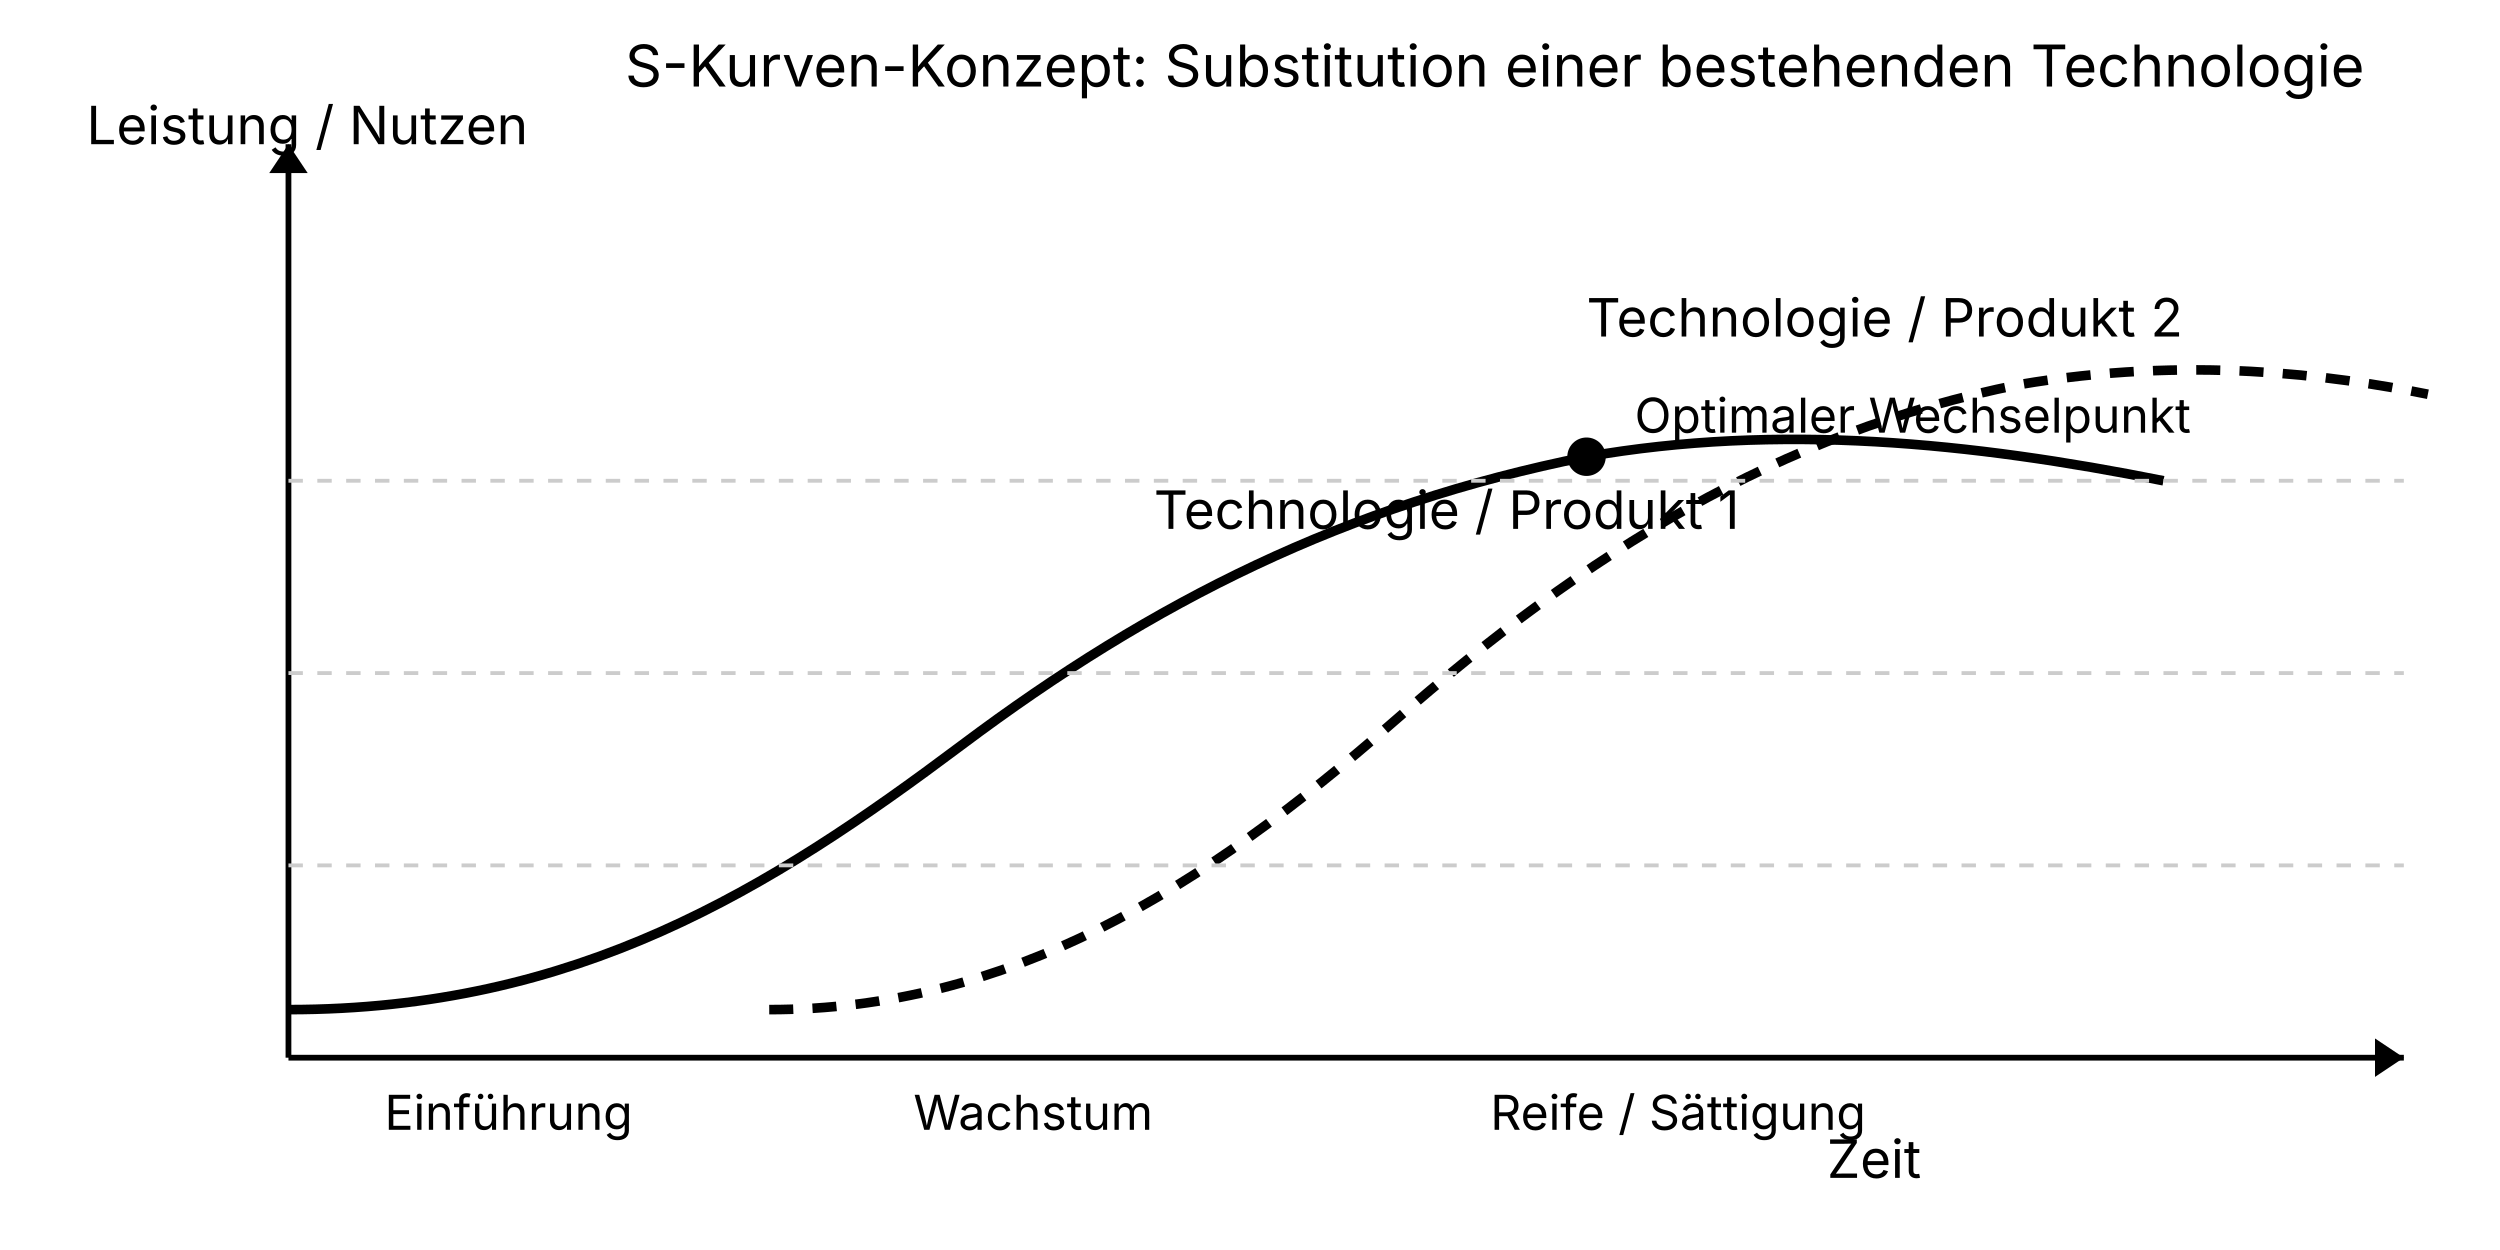
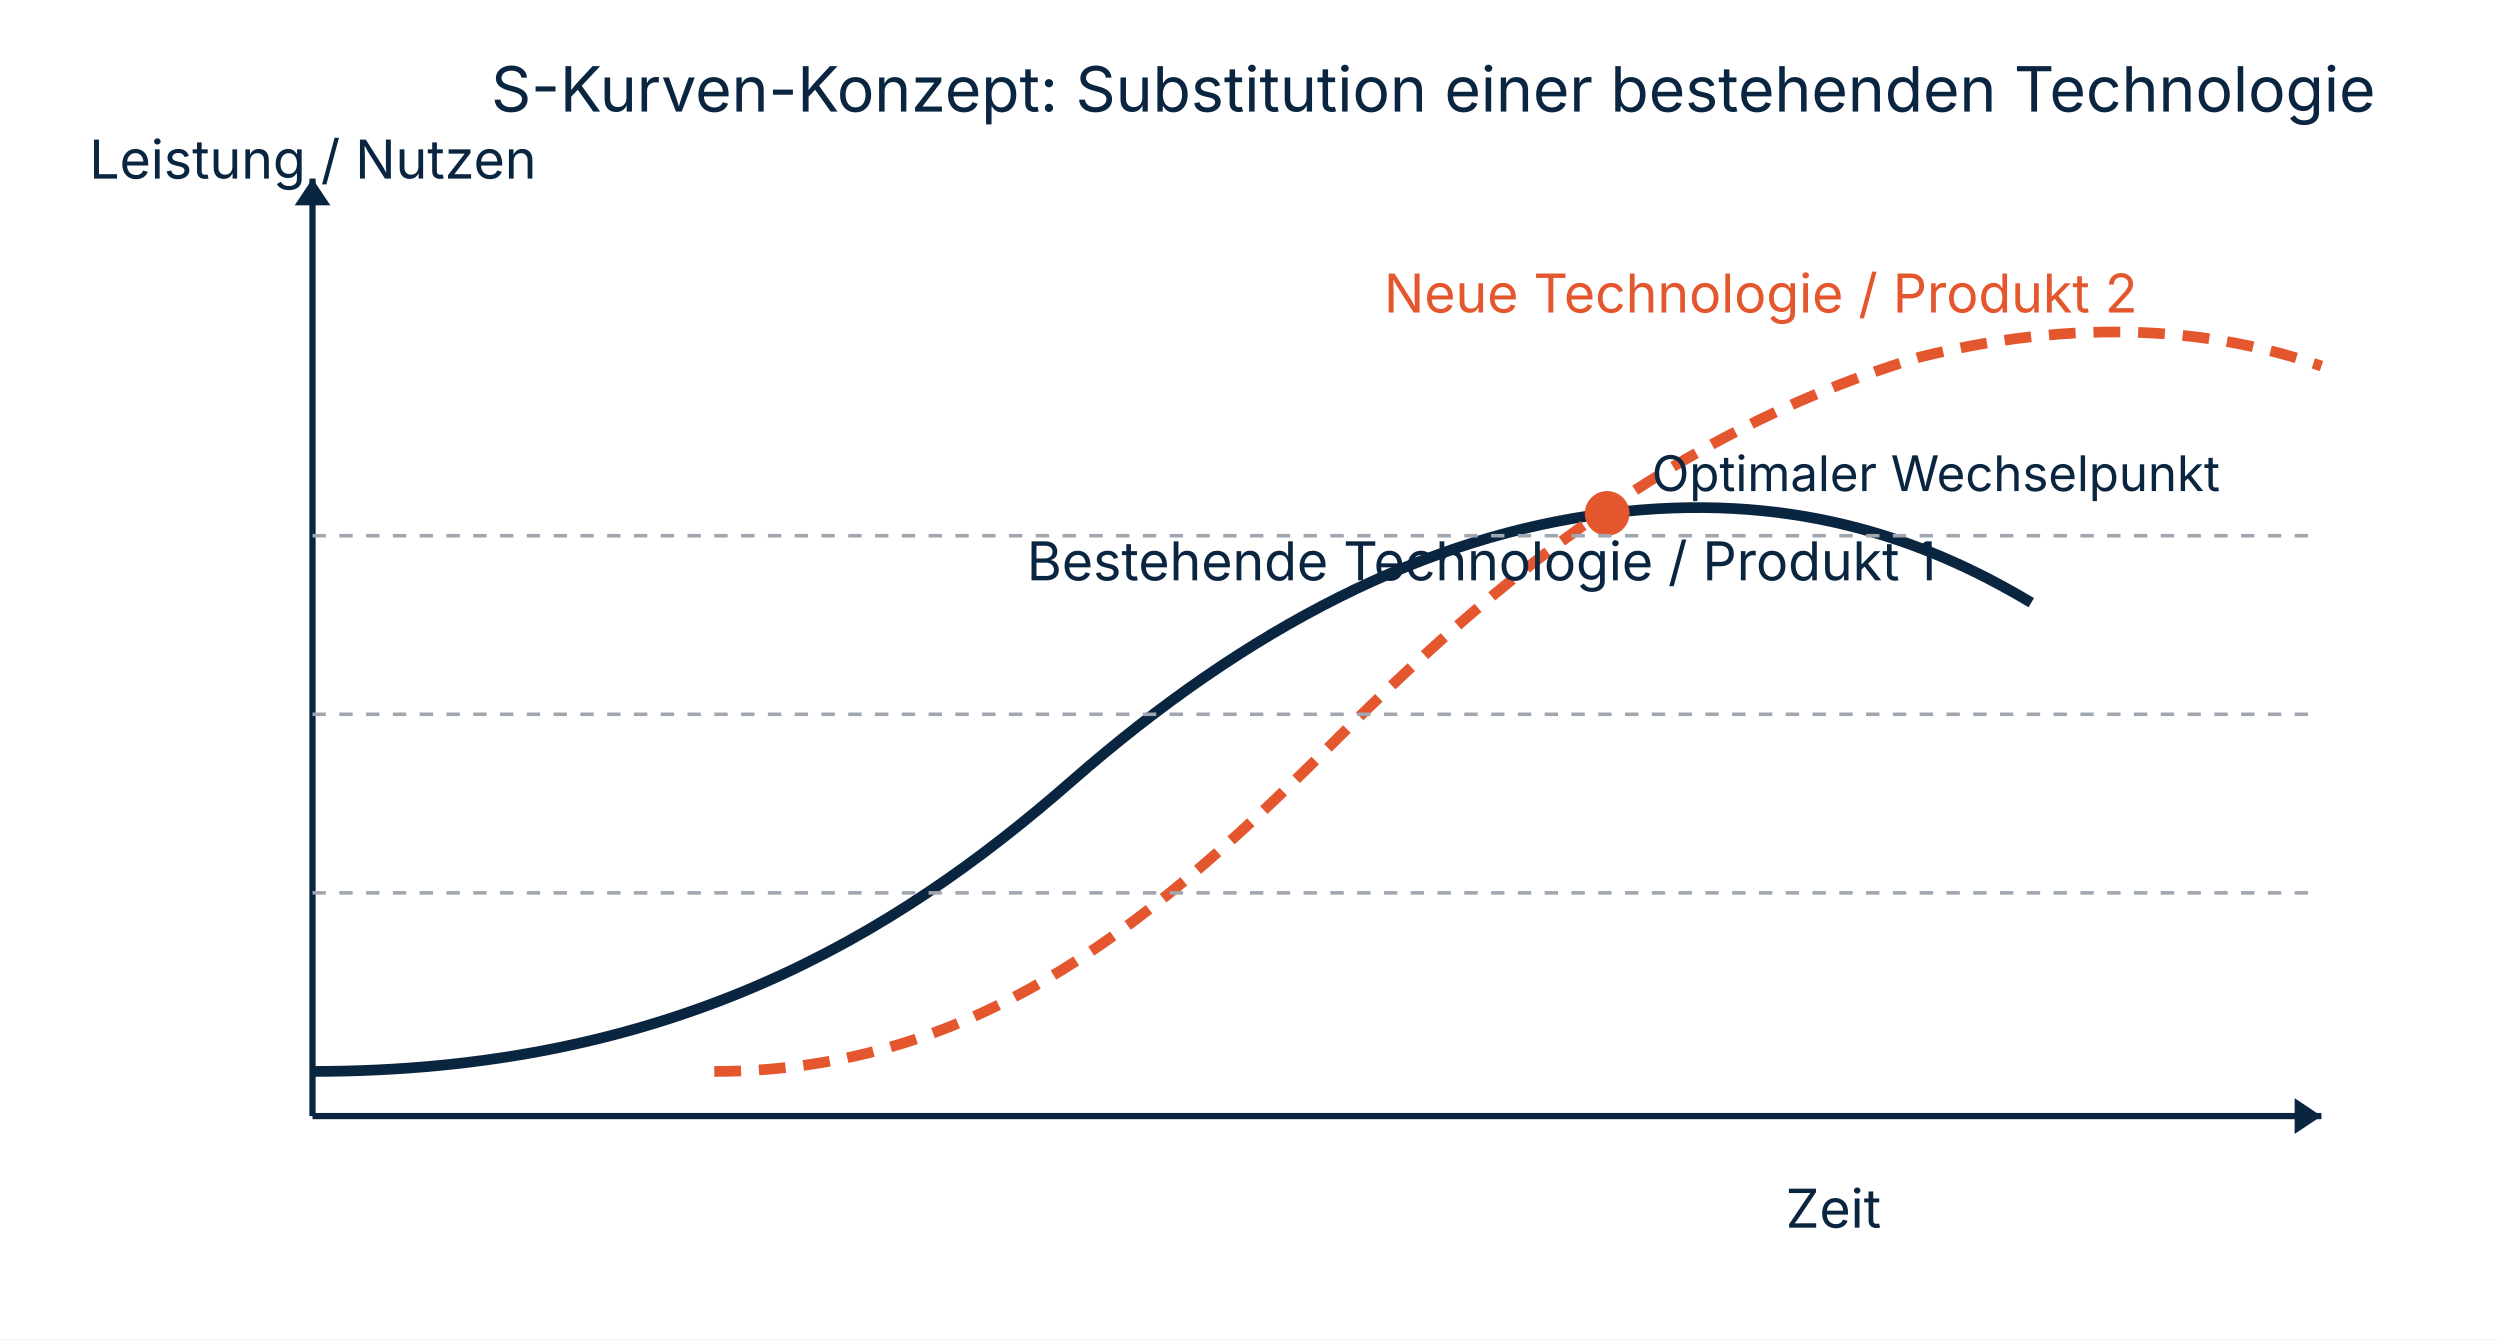
- <svg xmlns="http://www.w3.org/2000/svg" width="520" height="260" viewBox="0 0 520 260">
-   <rect x="0" y="0" width="520" height="260" fill="white" />
-   <line x1="60" y1="220" x2="500" y2="220" stroke="#000" stroke-width="1.2" />
-   <line x1="60" y1="30" x2="60" y2="220" stroke="#000" stroke-width="1.2" />
-   <polygon points="500,220 494,216 494,224" fill="#000" />
-   <polygon points="60,30 56,36 64,36" fill="#000" />
-   <text x="18" y="30" font-size="11" font-family="system-ui, -apple-system, sans-serif" fill="#000">
+ <svg xmlns="http://www.w3.org/2000/svg" width="560" height="300" viewBox="0 0 560 300">
+   <rect x="0" y="0" width="560" height="300" fill="white" />
+   <line x1="70" y1="250" x2="520" y2="250" stroke="#0A2540" stroke-width="1.4" />
+   <line x1="70" y1="40" x2="70" y2="250" stroke="#0A2540" stroke-width="1.4" />
+   <polygon points="520,250 514,246 514,254" fill="#0A2540" />
+   <polygon points="70,40 66,46 74,46" fill="#0A2540" />
+   <text x="20" y="40" font-size="12" font-family="system-ui, -apple-system, sans-serif" fill="#0A2540">
    Leistung / Nutzen
  </text>
-   <text x="380" y="245" font-size="11" font-family="system-ui, -apple-system, sans-serif" fill="#000">
+   <text x="400" y="275" font-size="12" font-family="system-ui, -apple-system, sans-serif" fill="#0A2540">
    Zeit
  </text>
-   <path d="M 60 210            C 120 210 160 185 200 155            C 240 125 280 105 330 95            C 370 88 410 92 450 100" fill="none" stroke="#000" stroke-width="2" />
-   <path d="M 160 210            C 210 210 250 185 290 150            C 330 115 370 90 420 80            C 455 74 485 78 505 82" fill="none" stroke="#000" stroke-width="2" stroke-dasharray="5 4" />
-   <line x1="60" y1="180" x2="500" y2="180" stroke="#ccc" stroke-width="0.8" stroke-dasharray="3 3" />
-   <line x1="60" y1="140" x2="500" y2="140" stroke="#ccc" stroke-width="0.8" stroke-dasharray="3 3" />
-   <line x1="60" y1="100" x2="500" y2="100" stroke="#ccc" stroke-width="0.8" stroke-dasharray="3 3" />
-   <text x="80" y="235" font-size="10" font-family="system-ui, -apple-system, sans-serif" fill="#000">
-     Einführung
-   </text>
-   <text x="190" y="235" font-size="10" font-family="system-ui, -apple-system, sans-serif" fill="#000">
-     Wachstum
-   </text>
-   <text x="310" y="235" font-size="10" font-family="system-ui, -apple-system, sans-serif" fill="#000">
-     Reife / Sättigung
-   </text>
-   <text x="240" y="110" font-size="11" font-family="system-ui, -apple-system, sans-serif" fill="#000">
-     Technologie / Produkt 1
-   </text>
-   <text x="330" y="70" font-size="11" font-family="system-ui, -apple-system, sans-serif" fill="#000">
-     Technologie / Produkt 2
-   </text>
-   <circle cx="330" cy="95" r="4" fill="#000" />
-   <text x="340" y="90" font-size="10" font-family="system-ui, -apple-system, sans-serif" fill="#000">
+   <path d="M 70 240            C 150 240 200 210 240 175            C 280 140 320 120 360 115            C 400 110 430 120 455 135" fill="none" stroke="#0A2540" stroke-width="2.4" />
+   <path d="M 160 240            C 220 240 260 205 300 165            C 340 125 380 95 430 80            C 470 70 500 75 520 82" fill="none" stroke="#E4572E" stroke-width="2.4" stroke-dasharray="6 4" />
+   <circle cx="360" cy="115" r="5" fill="#E4572E" />
+   <text x="370" y="110" font-size="11" font-family="system-ui, -apple-system, sans-serif" fill="#0A2540">
    Optimaler Wechselpunkt
  </text>
-   <text x="130" y="18" font-size="12" font-family="system-ui, -apple-system, sans-serif" fill="#000">
+   <line x1="70" y1="200" x2="520" y2="200" stroke="#A0A7B1" stroke-width="0.8" stroke-dasharray="3 3" />
+   <line x1="70" y1="160" x2="520" y2="160" stroke="#A0A7B1" stroke-width="0.8" stroke-dasharray="3 3" />
+   <line x1="70" y1="120" x2="520" y2="120" stroke="#A0A7B1" stroke-width="0.8" stroke-dasharray="3 3" />
+   <text x="230" y="130" font-size="12" font-family="system-ui, -apple-system, sans-serif" fill="#0A2540">
+     Bestehende Technologie / Produkt 1
+   </text>
+   <text x="310" y="70" font-size="12" font-family="system-ui, -apple-system, sans-serif" fill="#E4572E">
+     Neue Technologie / Produkt 2
+   </text>
+   <text x="110" y="25" font-size="14" font-family="system-ui, -apple-system, sans-serif" fill="#0A2540">
    S-Kurven-Konzept: Substitution einer bestehenden Technologie
  </text>
</svg>
